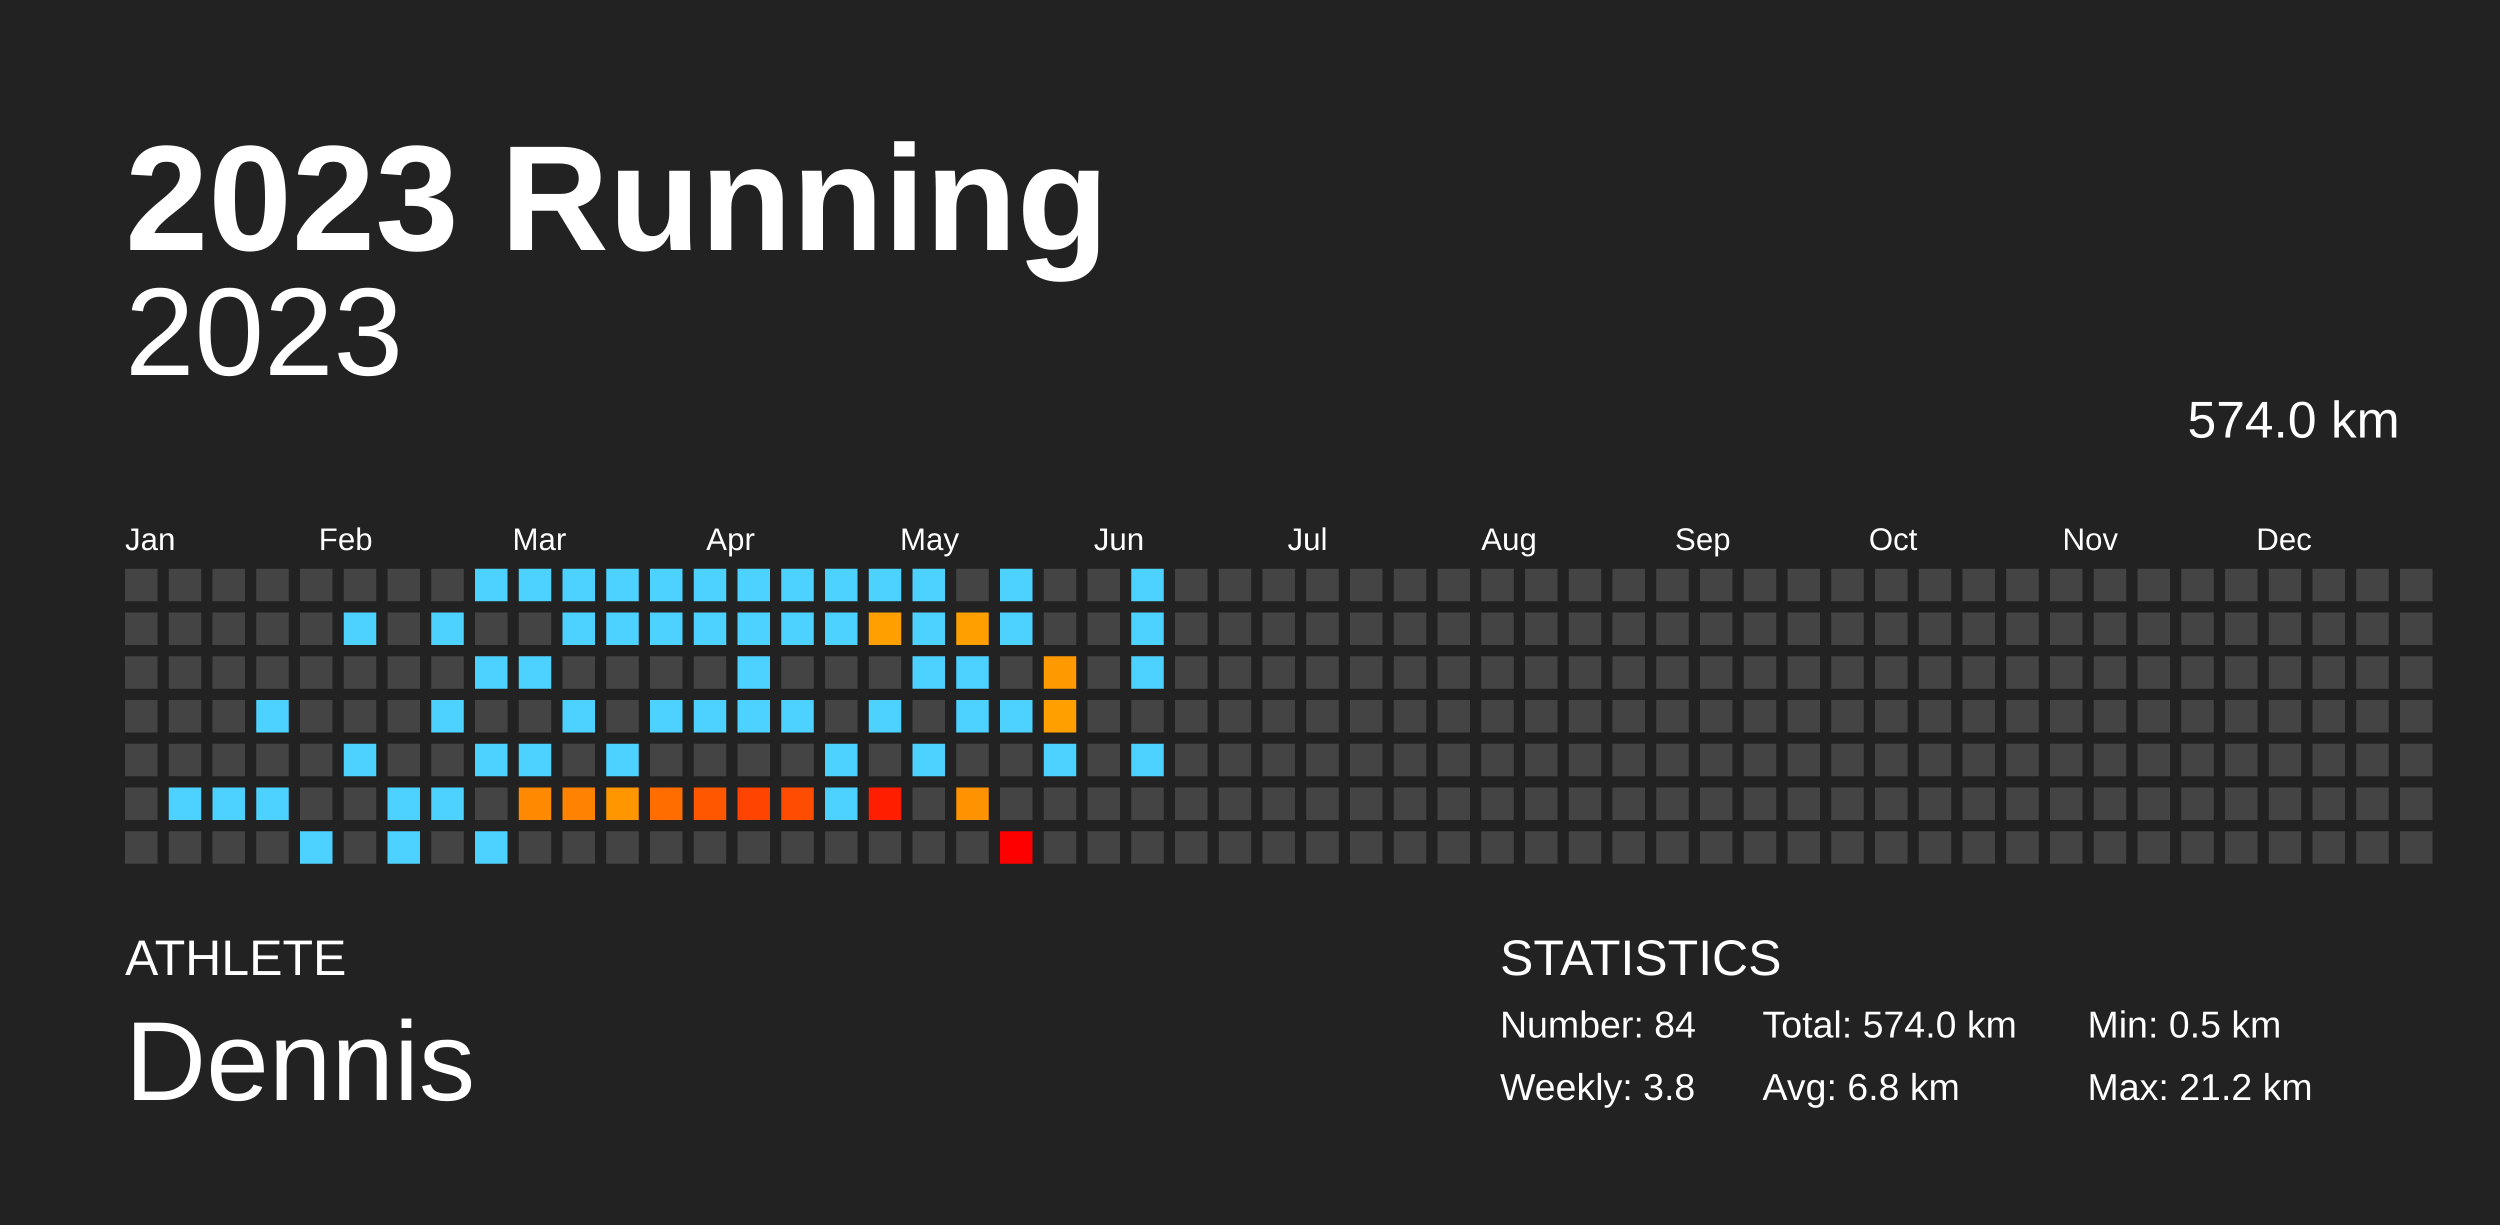
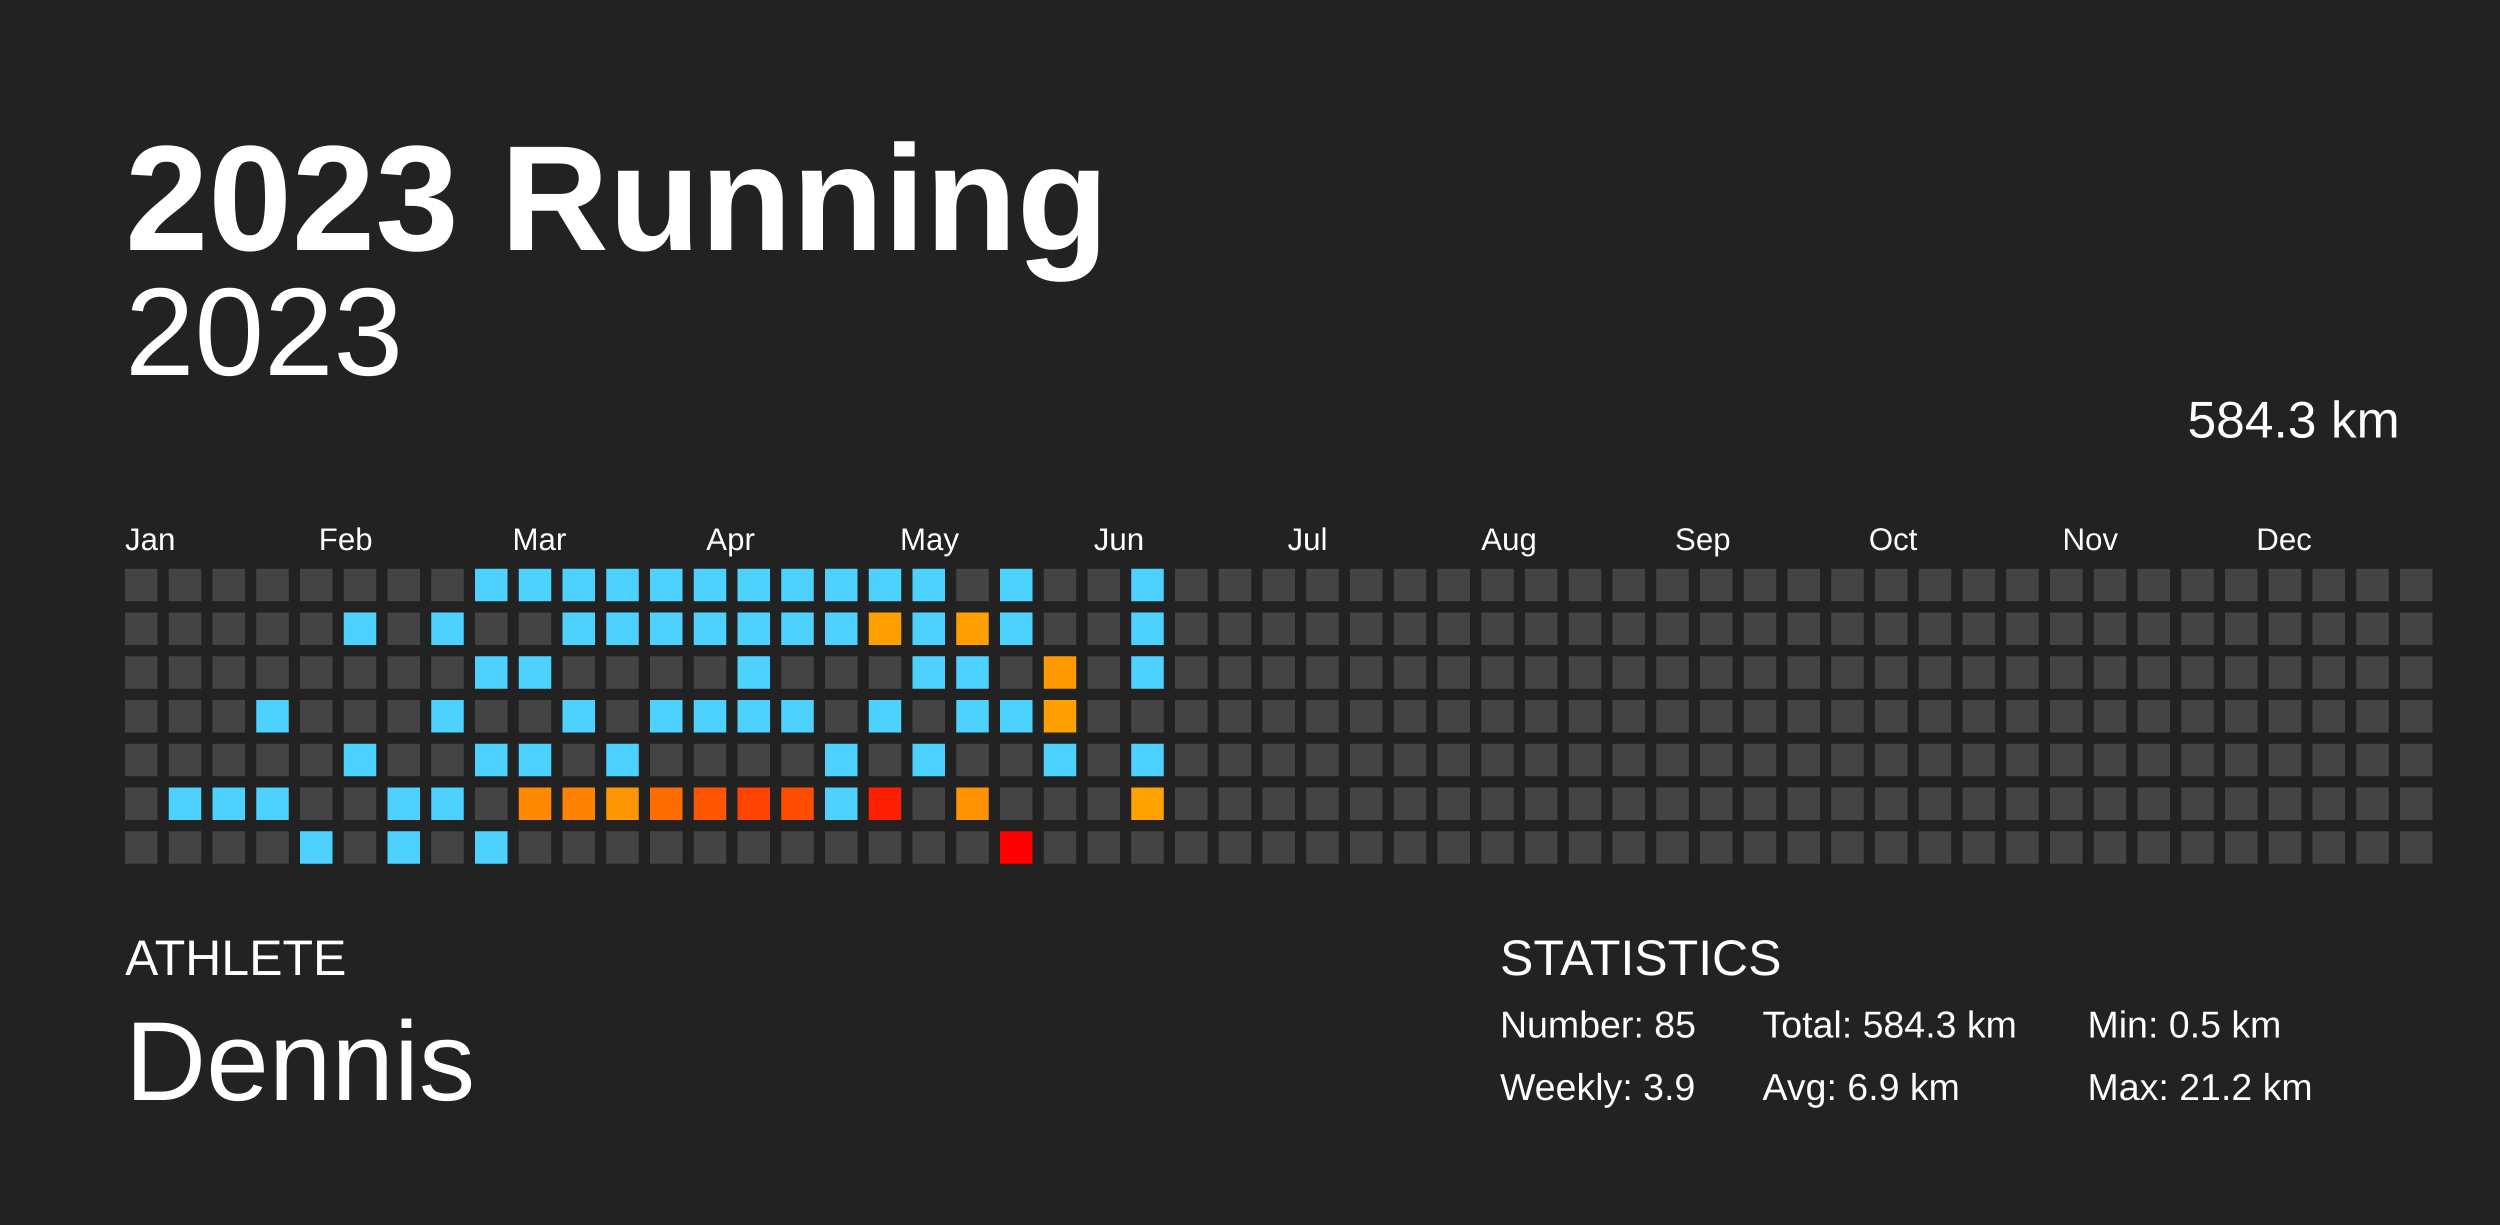
<svg xmlns="http://www.w3.org/2000/svg" baseProfile="full" height="98mm" version="1.1" viewBox="0,0,200,98" width="200mm">
  <defs />
  <rect fill="#222222" height="98" width="200" x="0" y="0" />
  <text fill="#FFFFFF" style="font-size:12px; font-family:Arial; font-weight:bold;" x="10" y="20">2023 Running</text>
  <text fill="#FFFFFF" style="font-size:4px; font-family:Arial" x="10" y="78">ATHLETE</text>
  <text fill="#FFFFFF" style="font-size:9px; font-family:Arial" x="10" y="88">Dennis</text>
  <text fill="#FFFFFF" style="font-size:4px; font-family:Arial" x="120" y="78">STATISTICS</text>
-   <text fill="#FFFFFF" style="font-size:3px; font-family:Arial" x="120" y="83">Number: 84</text>
-   <text fill="#FFFFFF" style="font-size:3px; font-family:Arial" x="120" y="88">Weekly: 3.8</text>
-   <text fill="#FFFFFF" style="font-size:3px; font-family:Arial" x="141" y="83">Total: 574.0 km</text>
-   <text fill="#FFFFFF" style="font-size:3px; font-family:Arial" x="141" y="88">Avg: 6.8 km</text>
+   <text fill="#FFFFFF" style="font-size:3px; font-family:Arial" x="120" y="83">Number: 85</text>
+   <text fill="#FFFFFF" style="font-size:3px; font-family:Arial" x="120" y="88">Weekly: 3.9</text>
+   <text fill="#FFFFFF" style="font-size:3px; font-family:Arial" x="141" y="83">Total: 584.3 km</text>
+   <text fill="#FFFFFF" style="font-size:3px; font-family:Arial" x="141" y="88">Avg: 6.9 km</text>
  <text fill="#FFFFFF" style="font-size:3px; font-family:Arial" x="167" y="83">Min: 0.5 km</text>
  <text fill="#FFFFFF" style="font-size:3px; font-family:Arial" x="167" y="88">Max: 21.2 km</text>
  <text alignment-baseline="hanging" fill="#FFFFFF" style="font-size:10.0px; font-family:Arial;" x="10" y="30">2023</text>
-   <text alignment-baseline="hanging" fill="#FFFFFF" style="font-size:4.125px; font-family:Arial;" x="175" y="35">574.0 km</text>
+   <text alignment-baseline="hanging" fill="#FFFFFF" style="font-size:4.125px; font-family:Arial;" x="175" y="35">584.3 km</text>
  <text fill="#FFFFFF" style="font-size:2.5px; font-family:Arial" x="10.0" y="44">Jan</text>
  <text fill="#FFFFFF" style="font-size:2.5px; font-family:Arial" x="25.5" y="44">Feb</text>
  <text fill="#FFFFFF" style="font-size:2.5px; font-family:Arial" x="41.0" y="44">Mar</text>
  <text fill="#FFFFFF" style="font-size:2.5px; font-family:Arial" x="56.5" y="44">Apr</text>
  <text fill="#FFFFFF" style="font-size:2.5px; font-family:Arial" x="72.0" y="44">May</text>
  <text fill="#FFFFFF" style="font-size:2.5px; font-family:Arial" x="87.5" y="44">Jun</text>
  <text fill="#FFFFFF" style="font-size:2.5px; font-family:Arial" x="103.0" y="44">Jul</text>
  <text fill="#FFFFFF" style="font-size:2.5px; font-family:Arial" x="118.5" y="44">Aug</text>
  <text fill="#FFFFFF" style="font-size:2.5px; font-family:Arial" x="134.0" y="44">Sep</text>
  <text fill="#FFFFFF" style="font-size:2.5px; font-family:Arial" x="149.5" y="44">Oct</text>
  <text fill="#FFFFFF" style="font-size:2.5px; font-family:Arial" x="165.0" y="44">Nov</text>
  <text fill="#FFFFFF" style="font-size:2.5px; font-family:Arial" x="180.5" y="44">Dec</text>
  <rect fill="#444444" height="2.6" width="2.6" x="10.0" y="45.5" />
  <rect fill="#444444" height="2.6" width="2.6" x="10.0" y="49.0" />
  <rect fill="#444444" height="2.6" width="2.6" x="10.0" y="52.5" />
  <rect fill="#444444" height="2.6" width="2.6" x="10.0" y="56.0" />
  <rect fill="#444444" height="2.6" width="2.6" x="10.0" y="59.5" />
  <rect fill="#444444" height="2.6" width="2.6" x="10.0" y="63.0" />
  <rect fill="#444444" height="2.6" width="2.6" x="10.0" y="66.5" />
  <rect fill="#444444" height="2.6" width="2.6" x="13.5" y="45.5" />
  <rect fill="#444444" height="2.6" width="2.6" x="13.5" y="49.0" />
  <rect fill="#444444" height="2.6" width="2.6" x="13.5" y="52.5" />
  <rect fill="#444444" height="2.6" width="2.6" x="13.5" y="56.0" />
  <rect fill="#444444" height="2.6" width="2.6" x="13.5" y="59.5" />
  <rect fill="#4dd2ff" height="2.6" width="2.6" x="13.5" y="63.0" />
  <rect fill="#444444" height="2.6" width="2.6" x="13.5" y="66.5" />
  <rect fill="#444444" height="2.6" width="2.6" x="17.0" y="45.5" />
  <rect fill="#444444" height="2.6" width="2.6" x="17.0" y="49.0" />
  <rect fill="#444444" height="2.6" width="2.6" x="17.0" y="52.5" />
  <rect fill="#444444" height="2.6" width="2.6" x="17.0" y="56.0" />
  <rect fill="#444444" height="2.6" width="2.6" x="17.0" y="59.5" />
  <rect fill="#4dd2ff" height="2.6" width="2.6" x="17.0" y="63.0" />
  <rect fill="#444444" height="2.6" width="2.6" x="17.0" y="66.5" />
  <rect fill="#444444" height="2.6" width="2.6" x="20.5" y="45.5" />
  <rect fill="#444444" height="2.6" width="2.6" x="20.5" y="49.0" />
  <rect fill="#444444" height="2.6" width="2.6" x="20.5" y="52.5" />
  <rect fill="#4dd2ff" height="2.6" width="2.6" x="20.5" y="56.0" />
  <rect fill="#444444" height="2.6" width="2.6" x="20.5" y="59.5" />
  <rect fill="#4dd2ff" height="2.6" width="2.6" x="20.5" y="63.0" />
  <rect fill="#444444" height="2.6" width="2.6" x="20.5" y="66.5" />
  <rect fill="#444444" height="2.6" width="2.6" x="24.0" y="45.5" />
  <rect fill="#444444" height="2.6" width="2.6" x="24.0" y="49.0" />
  <rect fill="#444444" height="2.6" width="2.6" x="24.0" y="52.5" />
  <rect fill="#444444" height="2.6" width="2.6" x="24.0" y="56.0" />
  <rect fill="#444444" height="2.6" width="2.6" x="24.0" y="59.5" />
  <rect fill="#444444" height="2.6" width="2.6" x="24.0" y="63.0" />
  <rect fill="#4dd2ff" height="2.6" width="2.6" x="24.0" y="66.5" />
  <rect fill="#444444" height="2.6" width="2.6" x="27.5" y="45.5" />
  <rect fill="#4dd2ff" height="2.6" width="2.6" x="27.5" y="49.0" />
  <rect fill="#444444" height="2.6" width="2.6" x="27.5" y="52.5" />
  <rect fill="#444444" height="2.6" width="2.6" x="27.5" y="56.0" />
  <rect fill="#4dd2ff" height="2.6" width="2.6" x="27.5" y="59.5" />
  <rect fill="#444444" height="2.6" width="2.6" x="27.5" y="63.0" />
  <rect fill="#444444" height="2.6" width="2.6" x="27.5" y="66.5" />
  <rect fill="#444444" height="2.6" width="2.6" x="31.0" y="45.5" />
  <rect fill="#444444" height="2.6" width="2.6" x="31.0" y="49.0" />
  <rect fill="#444444" height="2.6" width="2.6" x="31.0" y="52.5" />
  <rect fill="#444444" height="2.6" width="2.6" x="31.0" y="56.0" />
  <rect fill="#444444" height="2.6" width="2.6" x="31.0" y="59.5" />
  <rect fill="#4dd2ff" height="2.6" width="2.6" x="31.0" y="63.0" />
  <rect fill="#4dd2ff" height="2.6" width="2.6" x="31.0" y="66.5" />
  <rect fill="#444444" height="2.6" width="2.6" x="34.5" y="45.5" />
  <rect fill="#4dd2ff" height="2.6" width="2.6" x="34.5" y="49.0" />
  <rect fill="#444444" height="2.6" width="2.6" x="34.5" y="52.5" />
  <rect fill="#4dd2ff" height="2.6" width="2.6" x="34.5" y="56.0" />
  <rect fill="#444444" height="2.6" width="2.6" x="34.5" y="59.5" />
  <rect fill="#4dd2ff" height="2.6" width="2.6" x="34.5" y="63.0" />
  <rect fill="#444444" height="2.6" width="2.6" x="34.5" y="66.5" />
  <rect fill="#4dd2ff" height="2.6" width="2.6" x="38.0" y="45.5" />
  <rect fill="#444444" height="2.6" width="2.6" x="38.0" y="49.0" />
  <rect fill="#4dd2ff" height="2.6" width="2.6" x="38.0" y="52.5" />
  <rect fill="#444444" height="2.6" width="2.6" x="38.0" y="56.0" />
  <rect fill="#4dd2ff" height="2.6" width="2.6" x="38.0" y="59.5" />
  <rect fill="#444444" height="2.6" width="2.6" x="38.0" y="63.0" />
  <rect fill="#4dd2ff" height="2.6" width="2.6" x="38.0" y="66.5" />
  <rect fill="#4dd2ff" height="2.6" width="2.6" x="41.5" y="45.5" />
  <rect fill="#444444" height="2.6" width="2.6" x="41.5" y="49.0" />
  <rect fill="#4dd2ff" height="2.6" width="2.6" x="41.5" y="52.5" />
  <rect fill="#444444" height="2.6" width="2.6" x="41.5" y="56.0" />
  <rect fill="#4dd2ff" height="2.6" width="2.6" x="41.5" y="59.5" />
  <rect fill="#ff8900" height="2.6" width="2.6" x="41.5" y="63.0" />
  <rect fill="#444444" height="2.6" width="2.6" x="41.5" y="66.5" />
  <rect fill="#4dd2ff" height="2.6" width="2.6" x="45.0" y="45.5" />
  <rect fill="#4dd2ff" height="2.6" width="2.6" x="45.0" y="49.0" />
  <rect fill="#444444" height="2.6" width="2.6" x="45.0" y="52.5" />
  <rect fill="#4dd2ff" height="2.6" width="2.6" x="45.0" y="56.0" />
  <rect fill="#444444" height="2.6" width="2.6" x="45.0" y="59.5" />
  <rect fill="#ff8300" height="2.6" width="2.6" x="45.0" y="63.0" />
  <rect fill="#444444" height="2.6" width="2.6" x="45.0" y="66.5" />
  <rect fill="#4dd2ff" height="2.6" width="2.6" x="48.5" y="45.5" />
  <rect fill="#4dd2ff" height="2.6" width="2.6" x="48.5" y="49.0" />
  <rect fill="#444444" height="2.6" width="2.6" x="48.5" y="52.5" />
  <rect fill="#444444" height="2.6" width="2.6" x="48.5" y="56.0" />
  <rect fill="#4dd2ff" height="2.6" width="2.6" x="48.5" y="59.5" />
  <rect fill="#ff9600" height="2.6" width="2.6" x="48.5" y="63.0" />
  <rect fill="#444444" height="2.6" width="2.6" x="48.5" y="66.5" />
  <rect fill="#4dd2ff" height="2.6" width="2.6" x="52.0" y="45.5" />
  <rect fill="#4dd2ff" height="2.6" width="2.6" x="52.0" y="49.0" />
  <rect fill="#444444" height="2.6" width="2.6" x="52.0" y="52.5" />
  <rect fill="#4dd2ff" height="2.6" width="2.6" x="52.0" y="56.0" />
  <rect fill="#444444" height="2.6" width="2.6" x="52.0" y="59.5" />
  <rect fill="#ff6d00" height="2.6" width="2.6" x="52.0" y="63.0" />
  <rect fill="#444444" height="2.6" width="2.6" x="52.0" y="66.5" />
  <rect fill="#4dd2ff" height="2.6" width="2.6" x="55.5" y="45.5" />
  <rect fill="#4dd2ff" height="2.6" width="2.6" x="55.5" y="49.0" />
  <rect fill="#444444" height="2.6" width="2.6" x="55.5" y="52.5" />
  <rect fill="#4dd2ff" height="2.6" width="2.6" x="55.5" y="56.0" />
  <rect fill="#444444" height="2.6" width="2.6" x="55.5" y="59.5" />
  <rect fill="#ff5700" height="2.6" width="2.6" x="55.5" y="63.0" />
  <rect fill="#444444" height="2.6" width="2.6" x="55.5" y="66.5" />
  <rect fill="#4dd2ff" height="2.6" width="2.6" x="59.0" y="45.5" />
  <rect fill="#4dd2ff" height="2.6" width="2.6" x="59.0" y="49.0" />
  <rect fill="#4dd2ff" height="2.6" width="2.6" x="59.0" y="52.5" />
  <rect fill="#4dd2ff" height="2.6" width="2.6" x="59.0" y="56.0" />
  <rect fill="#444444" height="2.6" width="2.6" x="59.0" y="59.5" />
  <rect fill="#ff4300" height="2.6" width="2.6" x="59.0" y="63.0" />
  <rect fill="#444444" height="2.6" width="2.6" x="59.0" y="66.5" />
  <rect fill="#4dd2ff" height="2.6" width="2.6" x="62.5" y="45.5" />
  <rect fill="#4dd2ff" height="2.6" width="2.6" x="62.5" y="49.0" />
  <rect fill="#444444" height="2.6" width="2.6" x="62.5" y="52.5" />
  <rect fill="#4dd2ff" height="2.6" width="2.6" x="62.5" y="56.0" />
  <rect fill="#444444" height="2.6" width="2.6" x="62.5" y="59.5" />
  <rect fill="#ff4d00" height="2.6" width="2.6" x="62.5" y="63.0" />
  <rect fill="#444444" height="2.6" width="2.6" x="62.5" y="66.5" />
  <rect fill="#4dd2ff" height="2.6" width="2.6" x="66.0" y="45.5" />
  <rect fill="#4dd2ff" height="2.6" width="2.6" x="66.0" y="49.0" />
  <rect fill="#444444" height="2.6" width="2.6" x="66.0" y="52.5" />
  <rect fill="#444444" height="2.6" width="2.6" x="66.0" y="56.0" />
  <rect fill="#4dd2ff" height="2.6" width="2.6" x="66.0" y="59.5" />
  <rect fill="#4dd2ff" height="2.6" width="2.6" x="66.0" y="63.0" />
  <rect fill="#444444" height="2.6" width="2.6" x="66.0" y="66.5" />
  <rect fill="#4dd2ff" height="2.6" width="2.6" x="69.5" y="45.5" />
  <rect fill="#ffa000" height="2.6" width="2.6" x="69.5" y="49.0" />
  <rect fill="#444444" height="2.6" width="2.6" x="69.5" y="52.5" />
  <rect fill="#4dd2ff" height="2.6" width="2.6" x="69.5" y="56.0" />
  <rect fill="#444444" height="2.6" width="2.6" x="69.5" y="59.5" />
  <rect fill="#ff1f00" height="2.6" width="2.6" x="69.5" y="63.0" />
  <rect fill="#444444" height="2.6" width="2.6" x="69.5" y="66.5" />
  <rect fill="#4dd2ff" height="2.6" width="2.6" x="73.0" y="45.5" />
  <rect fill="#4dd2ff" height="2.6" width="2.6" x="73.0" y="49.0" />
  <rect fill="#4dd2ff" height="2.6" width="2.6" x="73.0" y="52.5" />
  <rect fill="#444444" height="2.6" width="2.6" x="73.0" y="56.0" />
  <rect fill="#4dd2ff" height="2.6" width="2.6" x="73.0" y="59.5" />
  <rect fill="#444444" height="2.6" width="2.6" x="73.0" y="63.0" />
  <rect fill="#444444" height="2.6" width="2.6" x="73.0" y="66.5" />
  <rect fill="#444444" height="2.6" width="2.6" x="76.5" y="45.5" />
  <rect fill="#ff9f00" height="2.6" width="2.6" x="76.5" y="49.0" />
  <rect fill="#4dd2ff" height="2.6" width="2.6" x="76.5" y="52.5" />
  <rect fill="#4dd2ff" height="2.6" width="2.6" x="76.5" y="56.0" />
  <rect fill="#444444" height="2.6" width="2.6" x="76.5" y="59.5" />
  <rect fill="#ff9200" height="2.6" width="2.6" x="76.5" y="63.0" />
  <rect fill="#444444" height="2.6" width="2.6" x="76.5" y="66.5" />
  <rect fill="#4dd2ff" height="2.6" width="2.6" x="80.0" y="45.5" />
  <rect fill="#4dd2ff" height="2.6" width="2.6" x="80.0" y="49.0" />
  <rect fill="#444444" height="2.6" width="2.6" x="80.0" y="52.5" />
  <rect fill="#4dd2ff" height="2.6" width="2.6" x="80.0" y="56.0" />
  <rect fill="#444444" height="2.6" width="2.6" x="80.0" y="59.5" />
  <rect fill="#444444" height="2.6" width="2.6" x="80.0" y="63.0" />
  <rect fill="red" height="2.6" width="2.6" x="80.0" y="66.5" />
  <rect fill="#444444" height="2.6" width="2.6" x="83.5" y="45.5" />
  <rect fill="#444444" height="2.6" width="2.6" x="83.5" y="49.0" />
  <rect fill="#ff9900" height="2.6" width="2.6" x="83.5" y="52.5" />
  <rect fill="#ffa000" height="2.6" width="2.6" x="83.5" y="56.0" />
  <rect fill="#4dd2ff" height="2.6" width="2.6" x="83.5" y="59.5" />
  <rect fill="#444444" height="2.6" width="2.6" x="83.5" y="63.0" />
  <rect fill="#444444" height="2.6" width="2.6" x="83.5" y="66.5" />
  <rect fill="#444444" height="2.6" width="2.6" x="87.0" y="45.5" />
  <rect fill="#444444" height="2.6" width="2.6" x="87.0" y="49.0" />
  <rect fill="#444444" height="2.6" width="2.6" x="87.0" y="52.5" />
  <rect fill="#444444" height="2.6" width="2.6" x="87.0" y="56.0" />
  <rect fill="#444444" height="2.6" width="2.6" x="87.0" y="59.5" />
  <rect fill="#444444" height="2.6" width="2.6" x="87.0" y="63.0" />
  <rect fill="#444444" height="2.6" width="2.6" x="87.0" y="66.5" />
  <rect fill="#4dd2ff" height="2.6" width="2.6" x="90.5" y="45.5" />
  <rect fill="#4dd2ff" height="2.6" width="2.6" x="90.5" y="49.0" />
  <rect fill="#4dd2ff" height="2.6" width="2.6" x="90.5" y="52.5" />
  <rect fill="#444444" height="2.6" width="2.6" x="90.5" y="56.0" />
  <rect fill="#4dd2ff" height="2.6" width="2.6" x="90.5" y="59.5" />
-   <rect fill="#444444" height="2.6" width="2.6" x="90.5" y="63.0" />
+   <rect fill="#ffa200" height="2.6" width="2.6" x="90.5" y="63.0" />
  <rect fill="#444444" height="2.6" width="2.6" x="90.5" y="66.5" />
  <rect fill="#444444" height="2.6" width="2.6" x="94.0" y="45.5" />
  <rect fill="#444444" height="2.6" width="2.6" x="94.0" y="49.0" />
  <rect fill="#444444" height="2.6" width="2.6" x="94.0" y="52.5" />
  <rect fill="#444444" height="2.6" width="2.6" x="94.0" y="56.0" />
  <rect fill="#444444" height="2.6" width="2.6" x="94.0" y="59.5" />
  <rect fill="#444444" height="2.6" width="2.6" x="94.0" y="63.0" />
  <rect fill="#444444" height="2.6" width="2.6" x="94.0" y="66.5" />
  <rect fill="#444444" height="2.6" width="2.6" x="97.5" y="45.5" />
  <rect fill="#444444" height="2.6" width="2.6" x="97.5" y="49.0" />
  <rect fill="#444444" height="2.6" width="2.6" x="97.5" y="52.5" />
  <rect fill="#444444" height="2.6" width="2.6" x="97.5" y="56.0" />
  <rect fill="#444444" height="2.6" width="2.6" x="97.5" y="59.5" />
  <rect fill="#444444" height="2.6" width="2.6" x="97.5" y="63.0" />
  <rect fill="#444444" height="2.6" width="2.6" x="97.5" y="66.5" />
  <rect fill="#444444" height="2.6" width="2.6" x="101.0" y="45.5" />
  <rect fill="#444444" height="2.6" width="2.6" x="101.0" y="49.0" />
  <rect fill="#444444" height="2.6" width="2.6" x="101.0" y="52.5" />
  <rect fill="#444444" height="2.6" width="2.6" x="101.0" y="56.0" />
  <rect fill="#444444" height="2.6" width="2.6" x="101.0" y="59.5" />
  <rect fill="#444444" height="2.6" width="2.6" x="101.0" y="63.0" />
  <rect fill="#444444" height="2.6" width="2.6" x="101.0" y="66.5" />
  <rect fill="#444444" height="2.6" width="2.6" x="104.5" y="45.5" />
  <rect fill="#444444" height="2.6" width="2.6" x="104.5" y="49.0" />
  <rect fill="#444444" height="2.6" width="2.6" x="104.5" y="52.5" />
  <rect fill="#444444" height="2.6" width="2.6" x="104.5" y="56.0" />
  <rect fill="#444444" height="2.6" width="2.6" x="104.5" y="59.5" />
  <rect fill="#444444" height="2.6" width="2.6" x="104.5" y="63.0" />
  <rect fill="#444444" height="2.6" width="2.6" x="104.5" y="66.5" />
  <rect fill="#444444" height="2.6" width="2.6" x="108.0" y="45.5" />
  <rect fill="#444444" height="2.6" width="2.6" x="108.0" y="49.0" />
  <rect fill="#444444" height="2.6" width="2.6" x="108.0" y="52.5" />
  <rect fill="#444444" height="2.6" width="2.6" x="108.0" y="56.0" />
  <rect fill="#444444" height="2.6" width="2.6" x="108.0" y="59.5" />
  <rect fill="#444444" height="2.6" width="2.6" x="108.0" y="63.0" />
  <rect fill="#444444" height="2.6" width="2.6" x="108.0" y="66.5" />
  <rect fill="#444444" height="2.6" width="2.6" x="111.5" y="45.5" />
  <rect fill="#444444" height="2.6" width="2.6" x="111.5" y="49.0" />
  <rect fill="#444444" height="2.6" width="2.6" x="111.5" y="52.5" />
  <rect fill="#444444" height="2.6" width="2.6" x="111.5" y="56.0" />
  <rect fill="#444444" height="2.6" width="2.6" x="111.5" y="59.5" />
  <rect fill="#444444" height="2.6" width="2.6" x="111.5" y="63.0" />
  <rect fill="#444444" height="2.6" width="2.6" x="111.5" y="66.5" />
  <rect fill="#444444" height="2.6" width="2.6" x="115.0" y="45.5" />
  <rect fill="#444444" height="2.6" width="2.6" x="115.0" y="49.0" />
  <rect fill="#444444" height="2.6" width="2.6" x="115.0" y="52.5" />
  <rect fill="#444444" height="2.6" width="2.6" x="115.0" y="56.0" />
  <rect fill="#444444" height="2.6" width="2.6" x="115.0" y="59.5" />
  <rect fill="#444444" height="2.6" width="2.6" x="115.0" y="63.0" />
  <rect fill="#444444" height="2.6" width="2.6" x="115.0" y="66.5" />
  <rect fill="#444444" height="2.6" width="2.6" x="118.5" y="45.5" />
  <rect fill="#444444" height="2.6" width="2.6" x="118.5" y="49.0" />
  <rect fill="#444444" height="2.6" width="2.6" x="118.5" y="52.5" />
  <rect fill="#444444" height="2.6" width="2.6" x="118.5" y="56.0" />
  <rect fill="#444444" height="2.6" width="2.6" x="118.5" y="59.5" />
  <rect fill="#444444" height="2.6" width="2.6" x="118.5" y="63.0" />
  <rect fill="#444444" height="2.6" width="2.6" x="118.5" y="66.5" />
  <rect fill="#444444" height="2.6" width="2.6" x="122.0" y="45.5" />
  <rect fill="#444444" height="2.6" width="2.6" x="122.0" y="49.0" />
  <rect fill="#444444" height="2.6" width="2.6" x="122.0" y="52.5" />
  <rect fill="#444444" height="2.6" width="2.6" x="122.0" y="56.0" />
  <rect fill="#444444" height="2.6" width="2.6" x="122.0" y="59.5" />
  <rect fill="#444444" height="2.6" width="2.6" x="122.0" y="63.0" />
  <rect fill="#444444" height="2.6" width="2.6" x="122.0" y="66.5" />
  <rect fill="#444444" height="2.6" width="2.6" x="125.5" y="45.5" />
  <rect fill="#444444" height="2.6" width="2.6" x="125.5" y="49.0" />
  <rect fill="#444444" height="2.6" width="2.6" x="125.5" y="52.5" />
  <rect fill="#444444" height="2.6" width="2.6" x="125.5" y="56.0" />
  <rect fill="#444444" height="2.6" width="2.6" x="125.5" y="59.5" />
  <rect fill="#444444" height="2.6" width="2.6" x="125.5" y="63.0" />
  <rect fill="#444444" height="2.6" width="2.6" x="125.5" y="66.5" />
  <rect fill="#444444" height="2.6" width="2.6" x="129.0" y="45.5" />
  <rect fill="#444444" height="2.6" width="2.6" x="129.0" y="49.0" />
  <rect fill="#444444" height="2.6" width="2.6" x="129.0" y="52.5" />
  <rect fill="#444444" height="2.6" width="2.6" x="129.0" y="56.0" />
  <rect fill="#444444" height="2.6" width="2.6" x="129.0" y="59.5" />
  <rect fill="#444444" height="2.6" width="2.6" x="129.0" y="63.0" />
  <rect fill="#444444" height="2.6" width="2.6" x="129.0" y="66.5" />
  <rect fill="#444444" height="2.6" width="2.6" x="132.5" y="45.5" />
  <rect fill="#444444" height="2.6" width="2.6" x="132.5" y="49.0" />
  <rect fill="#444444" height="2.6" width="2.6" x="132.5" y="52.5" />
  <rect fill="#444444" height="2.6" width="2.6" x="132.5" y="56.0" />
  <rect fill="#444444" height="2.6" width="2.6" x="132.5" y="59.5" />
  <rect fill="#444444" height="2.6" width="2.6" x="132.5" y="63.0" />
  <rect fill="#444444" height="2.6" width="2.6" x="132.5" y="66.5" />
  <rect fill="#444444" height="2.6" width="2.6" x="136.0" y="45.5" />
  <rect fill="#444444" height="2.6" width="2.6" x="136.0" y="49.0" />
  <rect fill="#444444" height="2.6" width="2.6" x="136.0" y="52.5" />
  <rect fill="#444444" height="2.6" width="2.6" x="136.0" y="56.0" />
  <rect fill="#444444" height="2.6" width="2.6" x="136.0" y="59.5" />
  <rect fill="#444444" height="2.6" width="2.6" x="136.0" y="63.0" />
  <rect fill="#444444" height="2.6" width="2.6" x="136.0" y="66.5" />
  <rect fill="#444444" height="2.6" width="2.6" x="139.5" y="45.5" />
  <rect fill="#444444" height="2.6" width="2.6" x="139.5" y="49.0" />
  <rect fill="#444444" height="2.6" width="2.6" x="139.5" y="52.5" />
  <rect fill="#444444" height="2.6" width="2.6" x="139.5" y="56.0" />
  <rect fill="#444444" height="2.6" width="2.6" x="139.5" y="59.5" />
  <rect fill="#444444" height="2.6" width="2.6" x="139.5" y="63.0" />
  <rect fill="#444444" height="2.6" width="2.6" x="139.5" y="66.5" />
  <rect fill="#444444" height="2.6" width="2.6" x="143.0" y="45.5" />
  <rect fill="#444444" height="2.6" width="2.6" x="143.0" y="49.0" />
  <rect fill="#444444" height="2.6" width="2.6" x="143.0" y="52.5" />
  <rect fill="#444444" height="2.6" width="2.6" x="143.0" y="56.0" />
  <rect fill="#444444" height="2.6" width="2.6" x="143.0" y="59.5" />
  <rect fill="#444444" height="2.6" width="2.6" x="143.0" y="63.0" />
  <rect fill="#444444" height="2.6" width="2.6" x="143.0" y="66.5" />
  <rect fill="#444444" height="2.6" width="2.6" x="146.5" y="45.5" />
  <rect fill="#444444" height="2.6" width="2.6" x="146.5" y="49.0" />
  <rect fill="#444444" height="2.6" width="2.6" x="146.5" y="52.5" />
  <rect fill="#444444" height="2.6" width="2.6" x="146.5" y="56.0" />
  <rect fill="#444444" height="2.6" width="2.6" x="146.5" y="59.5" />
  <rect fill="#444444" height="2.6" width="2.6" x="146.5" y="63.0" />
  <rect fill="#444444" height="2.6" width="2.6" x="146.5" y="66.5" />
  <rect fill="#444444" height="2.6" width="2.6" x="150.0" y="45.5" />
  <rect fill="#444444" height="2.6" width="2.6" x="150.0" y="49.0" />
  <rect fill="#444444" height="2.6" width="2.6" x="150.0" y="52.5" />
  <rect fill="#444444" height="2.6" width="2.6" x="150.0" y="56.0" />
  <rect fill="#444444" height="2.6" width="2.6" x="150.0" y="59.5" />
  <rect fill="#444444" height="2.6" width="2.6" x="150.0" y="63.0" />
  <rect fill="#444444" height="2.6" width="2.6" x="150.0" y="66.5" />
  <rect fill="#444444" height="2.6" width="2.6" x="153.5" y="45.5" />
  <rect fill="#444444" height="2.6" width="2.6" x="153.5" y="49.0" />
  <rect fill="#444444" height="2.6" width="2.6" x="153.5" y="52.5" />
  <rect fill="#444444" height="2.6" width="2.6" x="153.5" y="56.0" />
  <rect fill="#444444" height="2.6" width="2.6" x="153.5" y="59.5" />
  <rect fill="#444444" height="2.6" width="2.6" x="153.5" y="63.0" />
  <rect fill="#444444" height="2.6" width="2.6" x="153.5" y="66.5" />
  <rect fill="#444444" height="2.6" width="2.6" x="157.0" y="45.5" />
  <rect fill="#444444" height="2.6" width="2.6" x="157.0" y="49.0" />
  <rect fill="#444444" height="2.6" width="2.6" x="157.0" y="52.5" />
  <rect fill="#444444" height="2.6" width="2.6" x="157.0" y="56.0" />
  <rect fill="#444444" height="2.6" width="2.6" x="157.0" y="59.5" />
  <rect fill="#444444" height="2.6" width="2.6" x="157.0" y="63.0" />
  <rect fill="#444444" height="2.6" width="2.6" x="157.0" y="66.5" />
  <rect fill="#444444" height="2.6" width="2.6" x="160.5" y="45.5" />
  <rect fill="#444444" height="2.6" width="2.6" x="160.5" y="49.0" />
  <rect fill="#444444" height="2.6" width="2.6" x="160.5" y="52.5" />
  <rect fill="#444444" height="2.6" width="2.6" x="160.5" y="56.0" />
  <rect fill="#444444" height="2.6" width="2.6" x="160.5" y="59.5" />
  <rect fill="#444444" height="2.6" width="2.6" x="160.5" y="63.0" />
  <rect fill="#444444" height="2.6" width="2.6" x="160.5" y="66.5" />
  <rect fill="#444444" height="2.6" width="2.6" x="164.0" y="45.5" />
  <rect fill="#444444" height="2.6" width="2.6" x="164.0" y="49.0" />
  <rect fill="#444444" height="2.6" width="2.6" x="164.0" y="52.5" />
  <rect fill="#444444" height="2.6" width="2.6" x="164.0" y="56.0" />
  <rect fill="#444444" height="2.6" width="2.6" x="164.0" y="59.5" />
  <rect fill="#444444" height="2.6" width="2.6" x="164.0" y="63.0" />
  <rect fill="#444444" height="2.6" width="2.6" x="164.0" y="66.5" />
  <rect fill="#444444" height="2.6" width="2.6" x="167.5" y="45.5" />
  <rect fill="#444444" height="2.6" width="2.6" x="167.5" y="49.0" />
  <rect fill="#444444" height="2.6" width="2.6" x="167.5" y="52.5" />
  <rect fill="#444444" height="2.6" width="2.6" x="167.5" y="56.0" />
  <rect fill="#444444" height="2.6" width="2.6" x="167.5" y="59.5" />
  <rect fill="#444444" height="2.6" width="2.6" x="167.5" y="63.0" />
  <rect fill="#444444" height="2.6" width="2.6" x="167.5" y="66.5" />
  <rect fill="#444444" height="2.6" width="2.6" x="171.0" y="45.5" />
  <rect fill="#444444" height="2.6" width="2.6" x="171.0" y="49.0" />
  <rect fill="#444444" height="2.6" width="2.6" x="171.0" y="52.5" />
  <rect fill="#444444" height="2.6" width="2.6" x="171.0" y="56.0" />
  <rect fill="#444444" height="2.6" width="2.6" x="171.0" y="59.5" />
  <rect fill="#444444" height="2.6" width="2.6" x="171.0" y="63.0" />
  <rect fill="#444444" height="2.6" width="2.6" x="171.0" y="66.5" />
  <rect fill="#444444" height="2.6" width="2.6" x="174.5" y="45.5" />
  <rect fill="#444444" height="2.6" width="2.6" x="174.5" y="49.0" />
  <rect fill="#444444" height="2.6" width="2.6" x="174.5" y="52.5" />
  <rect fill="#444444" height="2.6" width="2.6" x="174.5" y="56.0" />
  <rect fill="#444444" height="2.6" width="2.6" x="174.5" y="59.5" />
  <rect fill="#444444" height="2.6" width="2.6" x="174.5" y="63.0" />
  <rect fill="#444444" height="2.6" width="2.6" x="174.5" y="66.5" />
  <rect fill="#444444" height="2.6" width="2.6" x="178.0" y="45.5" />
  <rect fill="#444444" height="2.6" width="2.6" x="178.0" y="49.0" />
  <rect fill="#444444" height="2.6" width="2.6" x="178.0" y="52.5" />
  <rect fill="#444444" height="2.6" width="2.6" x="178.0" y="56.0" />
  <rect fill="#444444" height="2.6" width="2.6" x="178.0" y="59.5" />
  <rect fill="#444444" height="2.6" width="2.6" x="178.0" y="63.0" />
  <rect fill="#444444" height="2.6" width="2.6" x="178.0" y="66.5" />
  <rect fill="#444444" height="2.6" width="2.6" x="181.5" y="45.5" />
  <rect fill="#444444" height="2.6" width="2.6" x="181.5" y="49.0" />
  <rect fill="#444444" height="2.6" width="2.6" x="181.5" y="52.5" />
  <rect fill="#444444" height="2.6" width="2.6" x="181.5" y="56.0" />
  <rect fill="#444444" height="2.6" width="2.6" x="181.5" y="59.5" />
  <rect fill="#444444" height="2.6" width="2.6" x="181.5" y="63.0" />
  <rect fill="#444444" height="2.6" width="2.6" x="181.5" y="66.5" />
  <rect fill="#444444" height="2.6" width="2.6" x="185.0" y="45.5" />
  <rect fill="#444444" height="2.6" width="2.6" x="185.0" y="49.0" />
  <rect fill="#444444" height="2.6" width="2.6" x="185.0" y="52.5" />
  <rect fill="#444444" height="2.6" width="2.6" x="185.0" y="56.0" />
  <rect fill="#444444" height="2.6" width="2.6" x="185.0" y="59.5" />
  <rect fill="#444444" height="2.6" width="2.6" x="185.0" y="63.0" />
  <rect fill="#444444" height="2.6" width="2.6" x="185.0" y="66.5" />
  <rect fill="#444444" height="2.6" width="2.6" x="188.5" y="45.5" />
  <rect fill="#444444" height="2.6" width="2.6" x="188.5" y="49.0" />
  <rect fill="#444444" height="2.6" width="2.6" x="188.5" y="52.5" />
  <rect fill="#444444" height="2.6" width="2.6" x="188.5" y="56.0" />
  <rect fill="#444444" height="2.6" width="2.6" x="188.5" y="59.5" />
  <rect fill="#444444" height="2.6" width="2.6" x="188.5" y="63.0" />
  <rect fill="#444444" height="2.6" width="2.6" x="188.5" y="66.5" />
  <rect fill="#444444" height="2.6" width="2.6" x="192.0" y="45.5" />
  <rect fill="#444444" height="2.6" width="2.6" x="192.0" y="49.0" />
  <rect fill="#444444" height="2.6" width="2.6" x="192.0" y="52.5" />
  <rect fill="#444444" height="2.6" width="2.6" x="192.0" y="56.0" />
  <rect fill="#444444" height="2.6" width="2.6" x="192.0" y="59.5" />
  <rect fill="#444444" height="2.6" width="2.6" x="192.0" y="63.0" />
  <rect fill="#444444" height="2.6" width="2.6" x="192.0" y="66.5" />
</svg>
